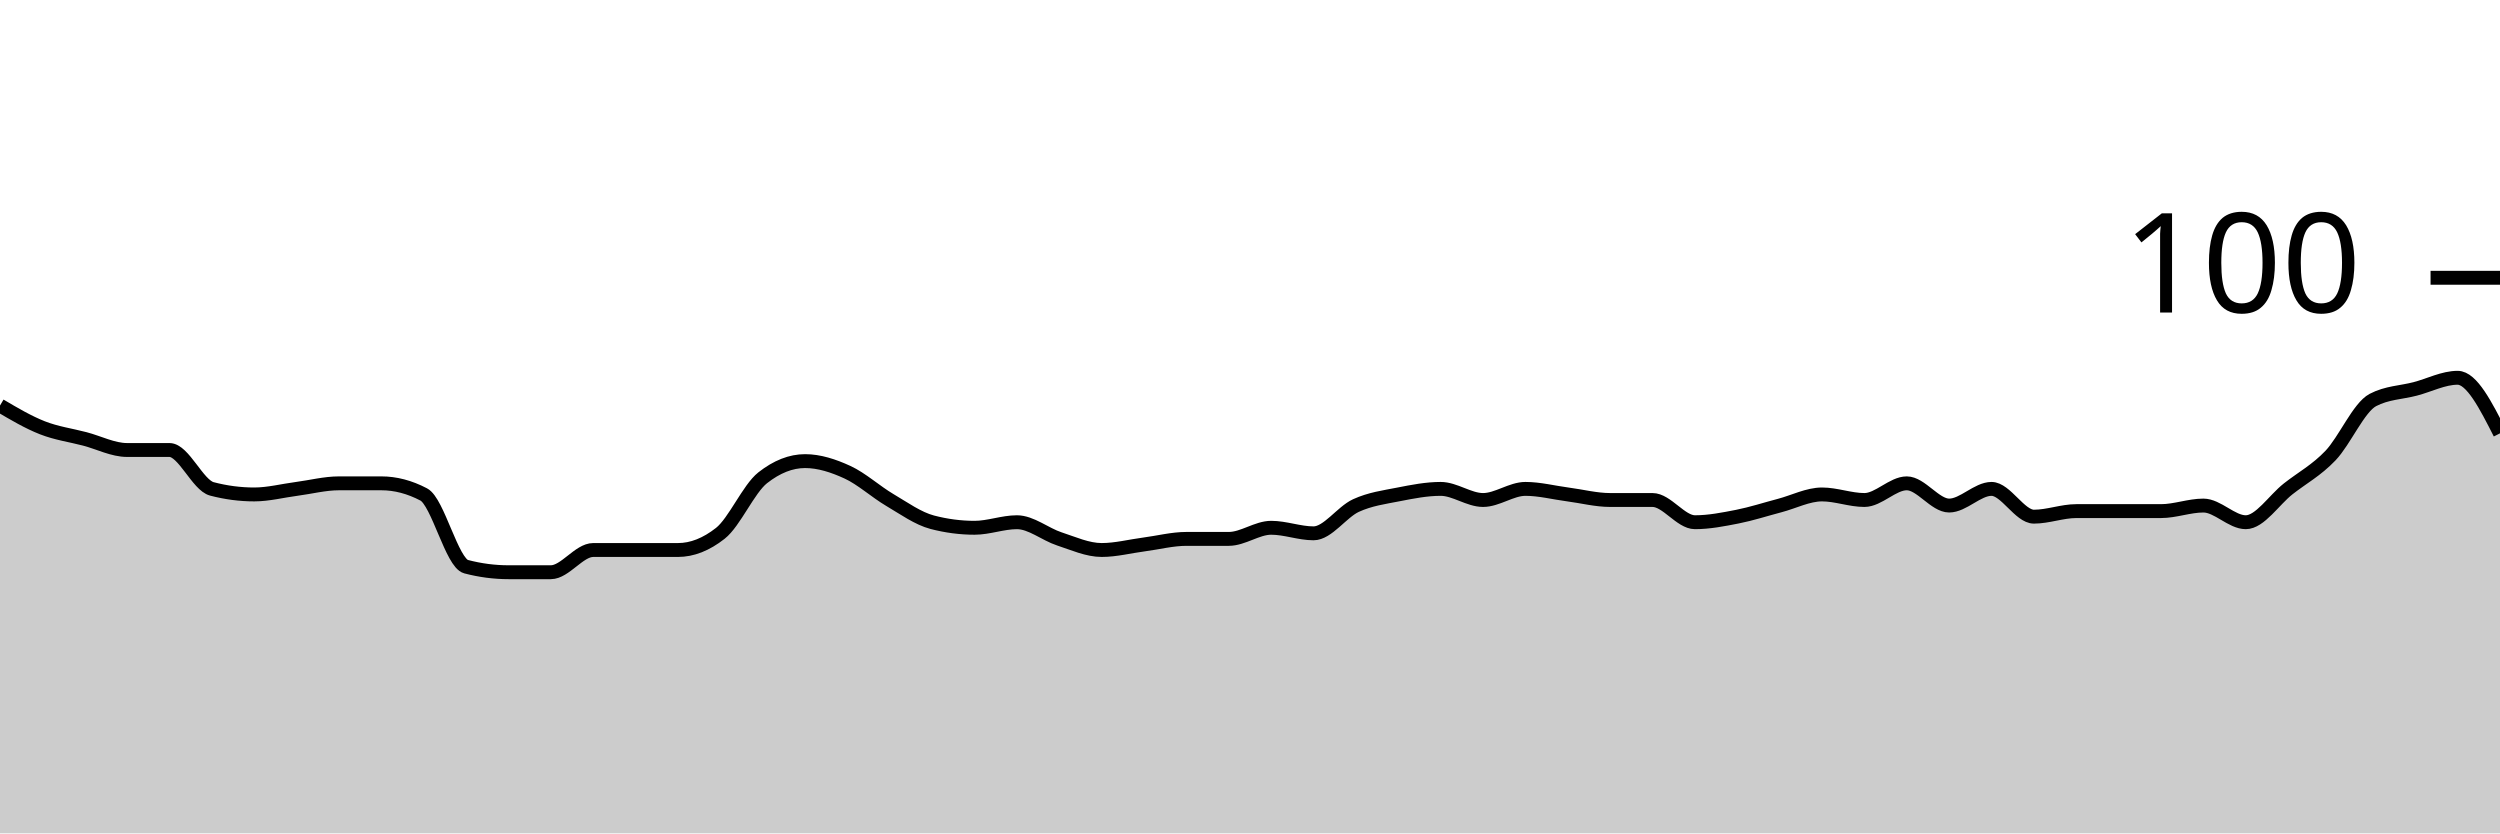
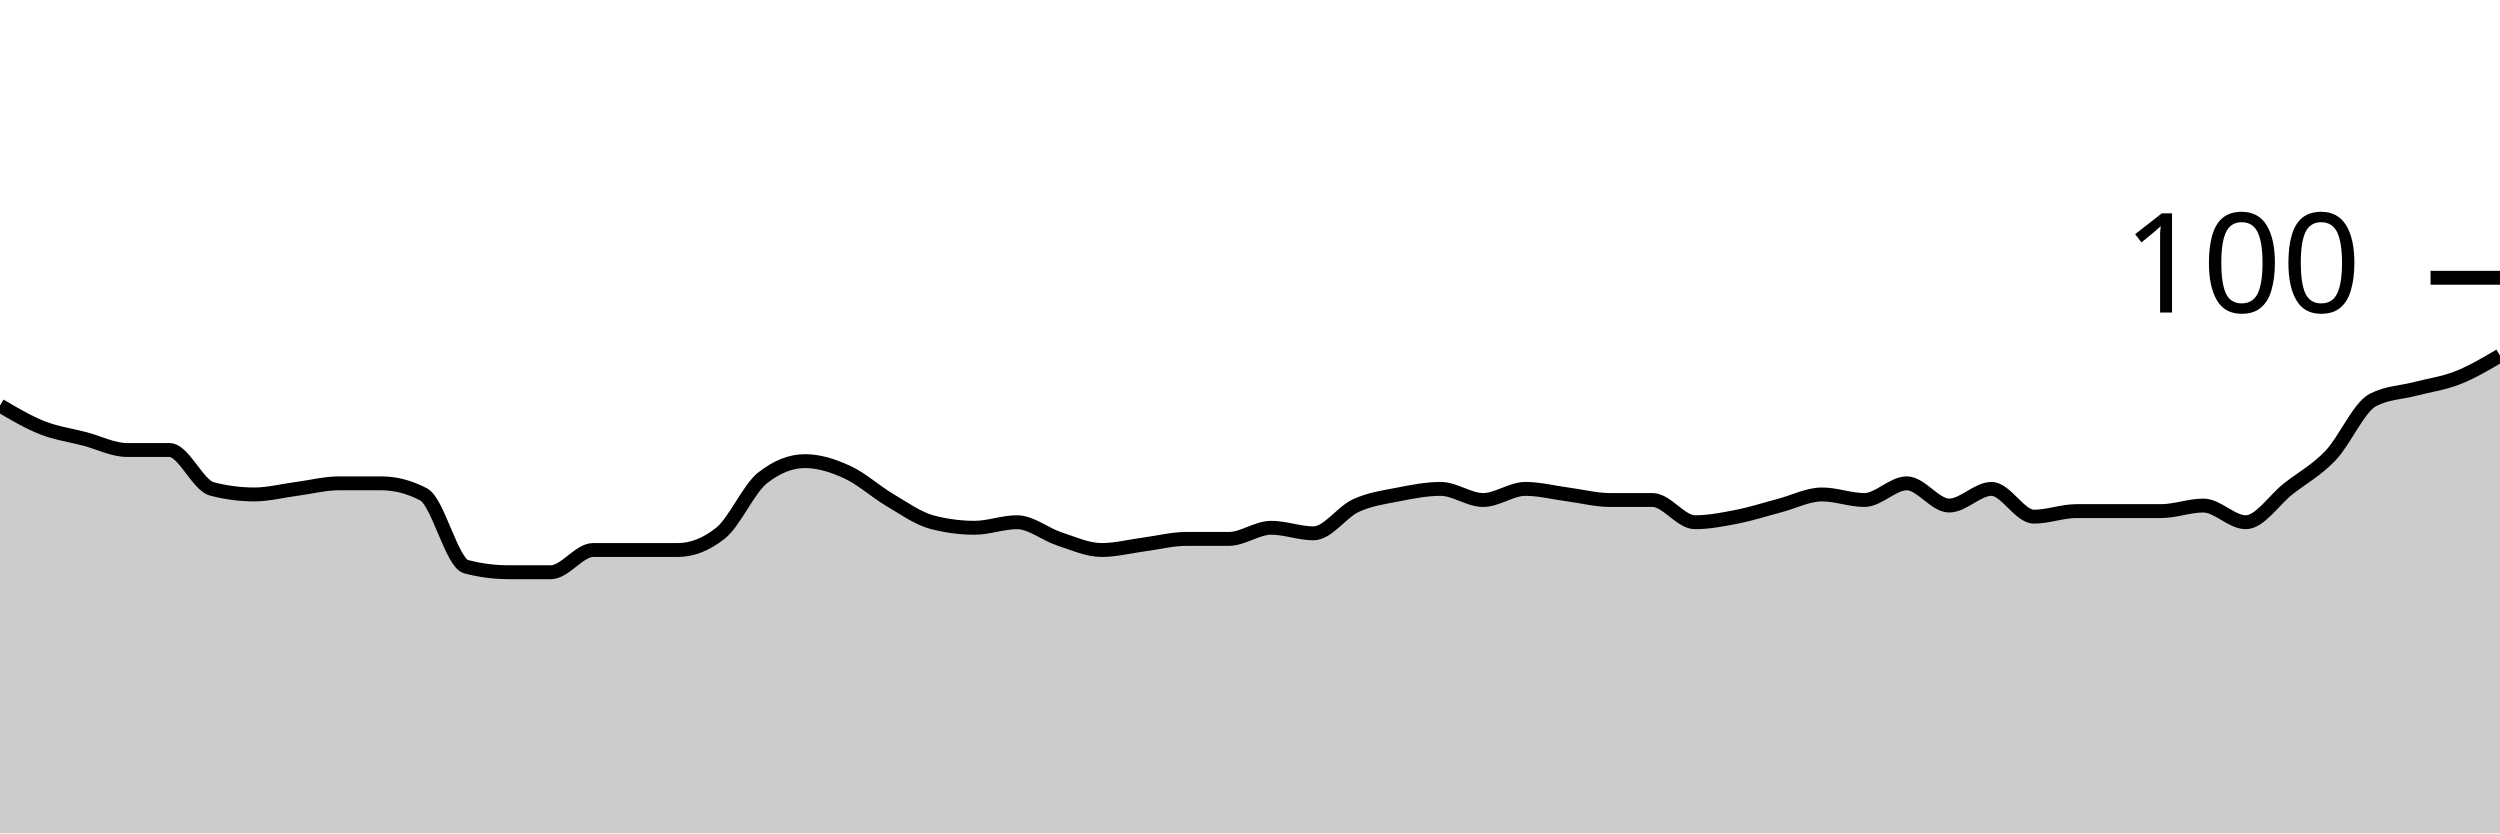
<svg xmlns="http://www.w3.org/2000/svg" viewBox="0 0 180 60">
  <g transform="translate(0,20)">
-     <path class="area" fill="rgba(0, 0, 0, 0.2)" d="M0,9.2C1.017,9.8,2.034,10.4,3.051,10.8C4.068,11.2,5.085,11.333,6.102,11.6C7.119,11.867,8.136,12.4,9.153,12.4C10.169,12.4,11.186,12.4,12.203,12.4C13.22,12.4,14.237,14.933,15.254,15.2C16.271,15.467,17.288,15.6,18.305,15.6C19.322,15.6,20.339,15.333,21.356,15.2C22.373,15.067,23.39,14.8,24.407,14.8C25.424,14.8,26.441,14.8,27.458,14.8C28.475,14.8,29.492,15.067,30.508,15.6C31.525,16.133,32.542,20.533,33.559,20.8C34.576,21.067,35.593,21.2,36.61,21.2C37.627,21.2,38.644,21.2,39.661,21.2C40.678,21.2,41.695,19.6,42.712,19.6C43.729,19.6,44.746,19.6,45.763,19.6C46.78,19.6,47.797,19.6,48.814,19.6C49.831,19.6,50.847,19.2,51.864,18.4C52.881,17.6,53.898,15.2,54.915,14.4C55.932,13.6,56.949,13.2,57.966,13.2C58.983,13.2,60,13.533,61.017,14C62.034,14.467,63.051,15.4,64.068,16C65.085,16.6,66.102,17.333,67.119,17.6C68.136,17.867,69.153,18,70.169,18C71.186,18,72.203,17.6,73.22,17.6C74.237,17.6,75.254,18.467,76.271,18.8C77.288,19.133,78.305,19.6,79.322,19.6C80.339,19.6,81.356,19.333,82.373,19.2C83.39,19.067,84.407,18.8,85.424,18.8C86.441,18.8,87.458,18.8,88.475,18.8C89.492,18.8,90.508,18,91.525,18C92.542,18,93.559,18.4,94.576,18.4C95.593,18.4,96.61,16.867,97.627,16.4C98.644,15.933,99.661,15.8,100.678,15.6C101.695,15.4,102.712,15.2,103.729,15.2C104.746,15.2,105.763,16,106.78,16C107.797,16,108.814,15.2,109.831,15.2C110.847,15.2,111.864,15.467,112.881,15.6C113.898,15.733,114.915,16,115.932,16C116.949,16,117.966,16,118.983,16C120,16,121.017,17.6,122.034,17.6C123.051,17.6,124.068,17.4,125.085,17.2C126.102,17,127.119,16.667,128.136,16.4C129.153,16.133,130.169,15.6,131.186,15.6C132.203,15.6,133.22,16,134.237,16C135.254,16,136.271,14.8,137.288,14.8C138.305,14.8,139.322,16.4,140.339,16.4C141.356,16.4,142.373,15.2,143.39,15.2C144.407,15.2,145.424,17.2,146.441,17.2C147.458,17.2,148.475,16.8,149.492,16.8C150.508,16.8,151.525,16.8,152.542,16.8C153.559,16.8,154.576,16.8,155.593,16.8C156.61,16.8,157.627,16.4,158.644,16.4C159.661,16.4,160.678,17.6,161.695,17.6C162.712,17.6,163.729,16,164.746,15.2C165.763,14.4,166.78,13.867,167.797,12.8C168.814,11.733,169.831,9.333,170.847,8.8C171.864,8.267,172.881,8.267,173.898,8C174.915,7.733,175.932,7.2,176.949,7.2C177.966,7.2,178.983,9.2,180,11.2L180,40C178.983,40,177.966,40,176.949,40C175.932,40,174.915,40,173.898,40C172.881,40,171.864,40,170.847,40C169.831,40,168.814,40,167.797,40C166.78,40,165.763,40,164.746,40C163.729,40,162.712,40,161.695,40C160.678,40,159.661,40,158.644,40C157.627,40,156.61,40,155.593,40C154.576,40,153.559,40,152.542,40C151.525,40,150.508,40,149.492,40C148.475,40,147.458,40,146.441,40C145.424,40,144.407,40,143.39,40C142.373,40,141.356,40,140.339,40C139.322,40,138.305,40,137.288,40C136.271,40,135.254,40,134.237,40C133.22,40,132.203,40,131.186,40C130.169,40,129.153,40,128.136,40C127.119,40,126.102,40,125.085,40C124.068,40,123.051,40,122.034,40C121.017,40,120,40,118.983,40C117.966,40,116.949,40,115.932,40C114.915,40,113.898,40,112.881,40C111.864,40,110.847,40,109.831,40C108.814,40,107.797,40,106.78,40C105.763,40,104.746,40,103.729,40C102.712,40,101.695,40,100.678,40C99.661,40,98.644,40,97.627,40C96.61,40,95.593,40,94.576,40C93.559,40,92.542,40,91.525,40C90.508,40,89.492,40,88.475,40C87.458,40,86.441,40,85.424,40C84.407,40,83.39,40,82.373,40C81.356,40,80.339,40,79.322,40C78.305,40,77.288,40,76.271,40C75.254,40,74.237,40,73.22,40C72.203,40,71.186,40,70.169,40C69.153,40,68.136,40,67.119,40C66.102,40,65.085,40,64.068,40C63.051,40,62.034,40,61.017,40C60,40,58.983,40,57.966,40C56.949,40,55.932,40,54.915,40C53.898,40,52.881,40,51.864,40C50.847,40,49.831,40,48.814,40C47.797,40,46.78,40,45.763,40C44.746,40,43.729,40,42.712,40C41.695,40,40.678,40,39.661,40C38.644,40,37.627,40,36.61,40C35.593,40,34.576,40,33.559,40C32.542,40,31.525,40,30.508,40C29.492,40,28.475,40,27.458,40C26.441,40,25.424,40,24.407,40C23.39,40,22.373,40,21.356,40C20.339,40,19.322,40,18.305,40C17.288,40,16.271,40,15.254,40C14.237,40,13.22,40,12.203,40C11.186,40,10.169,40,9.153,40C8.136,40,7.119,40,6.102,40C5.085,40,4.068,40,3.051,40C2.034,40,1.017,40,0,40Z" />
-     <path class="line" stroke="black" fill="none" d="M0,9.2C1.017,9.8,2.034,10.4,3.051,10.8C4.068,11.2,5.085,11.333,6.102,11.6C7.119,11.867,8.136,12.4,9.153,12.4C10.169,12.4,11.186,12.4,12.203,12.4C13.22,12.4,14.237,14.933,15.254,15.2C16.271,15.467,17.288,15.6,18.305,15.6C19.322,15.6,20.339,15.333,21.356,15.2C22.373,15.067,23.39,14.8,24.407,14.8C25.424,14.8,26.441,14.8,27.458,14.8C28.475,14.8,29.492,15.067,30.508,15.6C31.525,16.133,32.542,20.533,33.559,20.8C34.576,21.067,35.593,21.2,36.61,21.2C37.627,21.2,38.644,21.2,39.661,21.2C40.678,21.2,41.695,19.6,42.712,19.6C43.729,19.6,44.746,19.6,45.763,19.6C46.78,19.6,47.797,19.6,48.814,19.6C49.831,19.6,50.847,19.2,51.864,18.4C52.881,17.6,53.898,15.2,54.915,14.4C55.932,13.6,56.949,13.2,57.966,13.2C58.983,13.2,60,13.533,61.017,14C62.034,14.467,63.051,15.4,64.068,16C65.085,16.6,66.102,17.333,67.119,17.6C68.136,17.867,69.153,18,70.169,18C71.186,18,72.203,17.6,73.22,17.6C74.237,17.6,75.254,18.467,76.271,18.8C77.288,19.133,78.305,19.6,79.322,19.6C80.339,19.6,81.356,19.333,82.373,19.2C83.39,19.067,84.407,18.8,85.424,18.8C86.441,18.8,87.458,18.8,88.475,18.8C89.492,18.8,90.508,18,91.525,18C92.542,18,93.559,18.4,94.576,18.4C95.593,18.4,96.61,16.867,97.627,16.4C98.644,15.933,99.661,15.8,100.678,15.6C101.695,15.4,102.712,15.2,103.729,15.2C104.746,15.2,105.763,16,106.78,16C107.797,16,108.814,15.2,109.831,15.2C110.847,15.2,111.864,15.467,112.881,15.6C113.898,15.733,114.915,16,115.932,16C116.949,16,117.966,16,118.983,16C120,16,121.017,17.6,122.034,17.6C123.051,17.6,124.068,17.4,125.085,17.2C126.102,17,127.119,16.667,128.136,16.4C129.153,16.133,130.169,15.6,131.186,15.6C132.203,15.6,133.22,16,134.237,16C135.254,16,136.271,14.8,137.288,14.8C138.305,14.8,139.322,16.4,140.339,16.4C141.356,16.4,142.373,15.2,143.39,15.2C144.407,15.2,145.424,17.2,146.441,17.2C147.458,17.2,148.475,16.8,149.492,16.8C150.508,16.8,151.525,16.8,152.542,16.8C153.559,16.8,154.576,16.8,155.593,16.8C156.61,16.8,157.627,16.4,158.644,16.4C159.661,16.4,160.678,17.6,161.695,17.6C162.712,17.6,163.729,16,164.746,15.2C165.763,14.4,166.78,13.867,167.797,12.8C168.814,11.733,169.831,9.333,170.847,8.8C171.864,8.267,172.881,8.267,173.898,8C174.915,7.733,175.932,7.2,176.949,7.2C177.966,7.2,178.983,9.2,180,11.2" />
+     <path class="area" fill="rgba(0, 0, 0, 0.2)" d="M0,9.2C1.017,9.8,2.034,10.4,3.051,10.8C4.068,11.2,5.085,11.333,6.102,11.6C7.119,11.867,8.136,12.4,9.153,12.4C10.169,12.4,11.186,12.4,12.203,12.4C13.22,12.4,14.237,14.933,15.254,15.2C16.271,15.467,17.288,15.6,18.305,15.6C19.322,15.6,20.339,15.333,21.356,15.2C22.373,15.067,23.39,14.8,24.407,14.8C25.424,14.8,26.441,14.8,27.458,14.8C28.475,14.8,29.492,15.067,30.508,15.6C31.525,16.133,32.542,20.533,33.559,20.8C34.576,21.067,35.593,21.2,36.61,21.2C37.627,21.2,38.644,21.2,39.661,21.2C40.678,21.2,41.695,19.6,42.712,19.6C43.729,19.6,44.746,19.6,45.763,19.6C46.78,19.6,47.797,19.6,48.814,19.6C49.831,19.6,50.847,19.2,51.864,18.4C52.881,17.6,53.898,15.2,54.915,14.4C55.932,13.6,56.949,13.2,57.966,13.2C58.983,13.2,60,13.533,61.017,14C62.034,14.467,63.051,15.4,64.068,16C65.085,16.6,66.102,17.333,67.119,17.6C68.136,17.867,69.153,18,70.169,18C71.186,18,72.203,17.6,73.22,17.6C74.237,17.6,75.254,18.467,76.271,18.8C77.288,19.133,78.305,19.6,79.322,19.6C80.339,19.6,81.356,19.333,82.373,19.2C83.39,19.067,84.407,18.8,85.424,18.8C86.441,18.8,87.458,18.8,88.475,18.8C89.492,18.8,90.508,18,91.525,18C92.542,18,93.559,18.4,94.576,18.4C95.593,18.4,96.61,16.867,97.627,16.4C98.644,15.933,99.661,15.8,100.678,15.6C101.695,15.4,102.712,15.2,103.729,15.2C104.746,15.2,105.763,16,106.78,16C107.797,16,108.814,15.2,109.831,15.2C110.847,15.2,111.864,15.467,112.881,15.6C113.898,15.733,114.915,16,115.932,16C116.949,16,117.966,16,118.983,16C120,16,121.017,17.6,122.034,17.6C123.051,17.6,124.068,17.4,125.085,17.2C126.102,17,127.119,16.667,128.136,16.4C129.153,16.133,130.169,15.6,131.186,15.6C132.203,15.6,133.22,16,134.237,16C135.254,16,136.271,14.8,137.288,14.8C138.305,14.8,139.322,16.4,140.339,16.4C141.356,16.4,142.373,15.2,143.39,15.2C144.407,15.2,145.424,17.2,146.441,17.2C147.458,17.2,148.475,16.8,149.492,16.8C150.508,16.8,151.525,16.8,152.542,16.8C153.559,16.8,154.576,16.8,155.593,16.8C156.61,16.8,157.627,16.4,158.644,16.4C159.661,16.4,160.678,17.6,161.695,17.6C162.712,17.6,163.729,16,164.746,15.2C165.763,14.4,166.78,13.867,167.797,12.8C168.814,11.733,169.831,9.333,170.847,8.8C171.864,8.267,172.881,8.267,173.898,8C174.915,7.733,175.932,7.6,176.949,7.2C177.966,6.8,178.983,6.2,180,5.6L180,40C178.983,40,177.966,40,176.949,40C175.932,40,174.915,40,173.898,40C172.881,40,171.864,40,170.847,40C169.831,40,168.814,40,167.797,40C166.78,40,165.763,40,164.746,40C163.729,40,162.712,40,161.695,40C160.678,40,159.661,40,158.644,40C157.627,40,156.61,40,155.593,40C154.576,40,153.559,40,152.542,40C151.525,40,150.508,40,149.492,40C148.475,40,147.458,40,146.441,40C145.424,40,144.407,40,143.39,40C142.373,40,141.356,40,140.339,40C139.322,40,138.305,40,137.288,40C136.271,40,135.254,40,134.237,40C133.22,40,132.203,40,131.186,40C130.169,40,129.153,40,128.136,40C127.119,40,126.102,40,125.085,40C124.068,40,123.051,40,122.034,40C121.017,40,120,40,118.983,40C117.966,40,116.949,40,115.932,40C114.915,40,113.898,40,112.881,40C111.864,40,110.847,40,109.831,40C108.814,40,107.797,40,106.78,40C105.763,40,104.746,40,103.729,40C102.712,40,101.695,40,100.678,40C99.661,40,98.644,40,97.627,40C96.61,40,95.593,40,94.576,40C93.559,40,92.542,40,91.525,40C90.508,40,89.492,40,88.475,40C87.458,40,86.441,40,85.424,40C84.407,40,83.39,40,82.373,40C81.356,40,80.339,40,79.322,40C78.305,40,77.288,40,76.271,40C75.254,40,74.237,40,73.22,40C72.203,40,71.186,40,70.169,40C69.153,40,68.136,40,67.119,40C66.102,40,65.085,40,64.068,40C63.051,40,62.034,40,61.017,40C60,40,58.983,40,57.966,40C56.949,40,55.932,40,54.915,40C53.898,40,52.881,40,51.864,40C50.847,40,49.831,40,48.814,40C47.797,40,46.78,40,45.763,40C44.746,40,43.729,40,42.712,40C41.695,40,40.678,40,39.661,40C38.644,40,37.627,40,36.61,40C35.593,40,34.576,40,33.559,40C32.542,40,31.525,40,30.508,40C29.492,40,28.475,40,27.458,40C26.441,40,25.424,40,24.407,40C23.39,40,22.373,40,21.356,40C20.339,40,19.322,40,18.305,40C17.288,40,16.271,40,15.254,40C14.237,40,13.22,40,12.203,40C11.186,40,10.169,40,9.153,40C8.136,40,7.119,40,6.102,40C5.085,40,4.068,40,3.051,40C2.034,40,1.017,40,0,40Z" />
+     <path class="line" stroke="black" fill="none" d="M0,9.2C1.017,9.8,2.034,10.4,3.051,10.8C4.068,11.2,5.085,11.333,6.102,11.6C7.119,11.867,8.136,12.4,9.153,12.4C10.169,12.4,11.186,12.4,12.203,12.4C13.22,12.4,14.237,14.933,15.254,15.2C16.271,15.467,17.288,15.6,18.305,15.6C19.322,15.6,20.339,15.333,21.356,15.2C22.373,15.067,23.39,14.8,24.407,14.8C25.424,14.8,26.441,14.8,27.458,14.8C28.475,14.8,29.492,15.067,30.508,15.6C31.525,16.133,32.542,20.533,33.559,20.8C34.576,21.067,35.593,21.2,36.61,21.2C37.627,21.2,38.644,21.2,39.661,21.2C40.678,21.2,41.695,19.6,42.712,19.6C43.729,19.6,44.746,19.6,45.763,19.6C46.78,19.6,47.797,19.6,48.814,19.6C49.831,19.6,50.847,19.2,51.864,18.4C52.881,17.6,53.898,15.2,54.915,14.4C55.932,13.6,56.949,13.2,57.966,13.2C58.983,13.2,60,13.533,61.017,14C62.034,14.467,63.051,15.4,64.068,16C65.085,16.6,66.102,17.333,67.119,17.6C68.136,17.867,69.153,18,70.169,18C71.186,18,72.203,17.6,73.22,17.6C74.237,17.6,75.254,18.467,76.271,18.8C77.288,19.133,78.305,19.6,79.322,19.6C80.339,19.6,81.356,19.333,82.373,19.2C83.39,19.067,84.407,18.8,85.424,18.8C86.441,18.8,87.458,18.8,88.475,18.8C89.492,18.8,90.508,18,91.525,18C92.542,18,93.559,18.4,94.576,18.4C95.593,18.4,96.61,16.867,97.627,16.4C98.644,15.933,99.661,15.8,100.678,15.6C101.695,15.4,102.712,15.2,103.729,15.2C104.746,15.2,105.763,16,106.78,16C107.797,16,108.814,15.2,109.831,15.2C110.847,15.2,111.864,15.467,112.881,15.6C113.898,15.733,114.915,16,115.932,16C116.949,16,117.966,16,118.983,16C120,16,121.017,17.6,122.034,17.6C123.051,17.6,124.068,17.4,125.085,17.2C126.102,17,127.119,16.667,128.136,16.4C129.153,16.133,130.169,15.6,131.186,15.6C132.203,15.6,133.22,16,134.237,16C135.254,16,136.271,14.8,137.288,14.8C138.305,14.8,139.322,16.4,140.339,16.4C141.356,16.4,142.373,15.2,143.39,15.2C144.407,15.2,145.424,17.2,146.441,17.2C147.458,17.2,148.475,16.8,149.492,16.8C150.508,16.8,151.525,16.8,152.542,16.8C153.559,16.8,154.576,16.8,155.593,16.8C156.61,16.8,157.627,16.4,158.644,16.4C159.661,16.4,160.678,17.6,161.695,17.6C162.712,17.6,163.729,16,164.746,15.2C165.763,14.4,166.78,13.867,167.797,12.8C168.814,11.733,169.831,9.333,170.847,8.8C171.864,8.267,172.881,8.267,173.898,8C174.915,7.733,175.932,7.6,176.949,7.2C177.966,6.8,178.983,6.2,180,5.6" />
    <path class="axis-ceiling" stroke-width="1" stroke="black" fill="none" d="M175,0L180,0" />
    <text class="axis-ceiling-label" font-family="sans-serif" text-anchor="end" font-size="10px" x="170" y="2.5">100</text>
  </g>
</svg>
